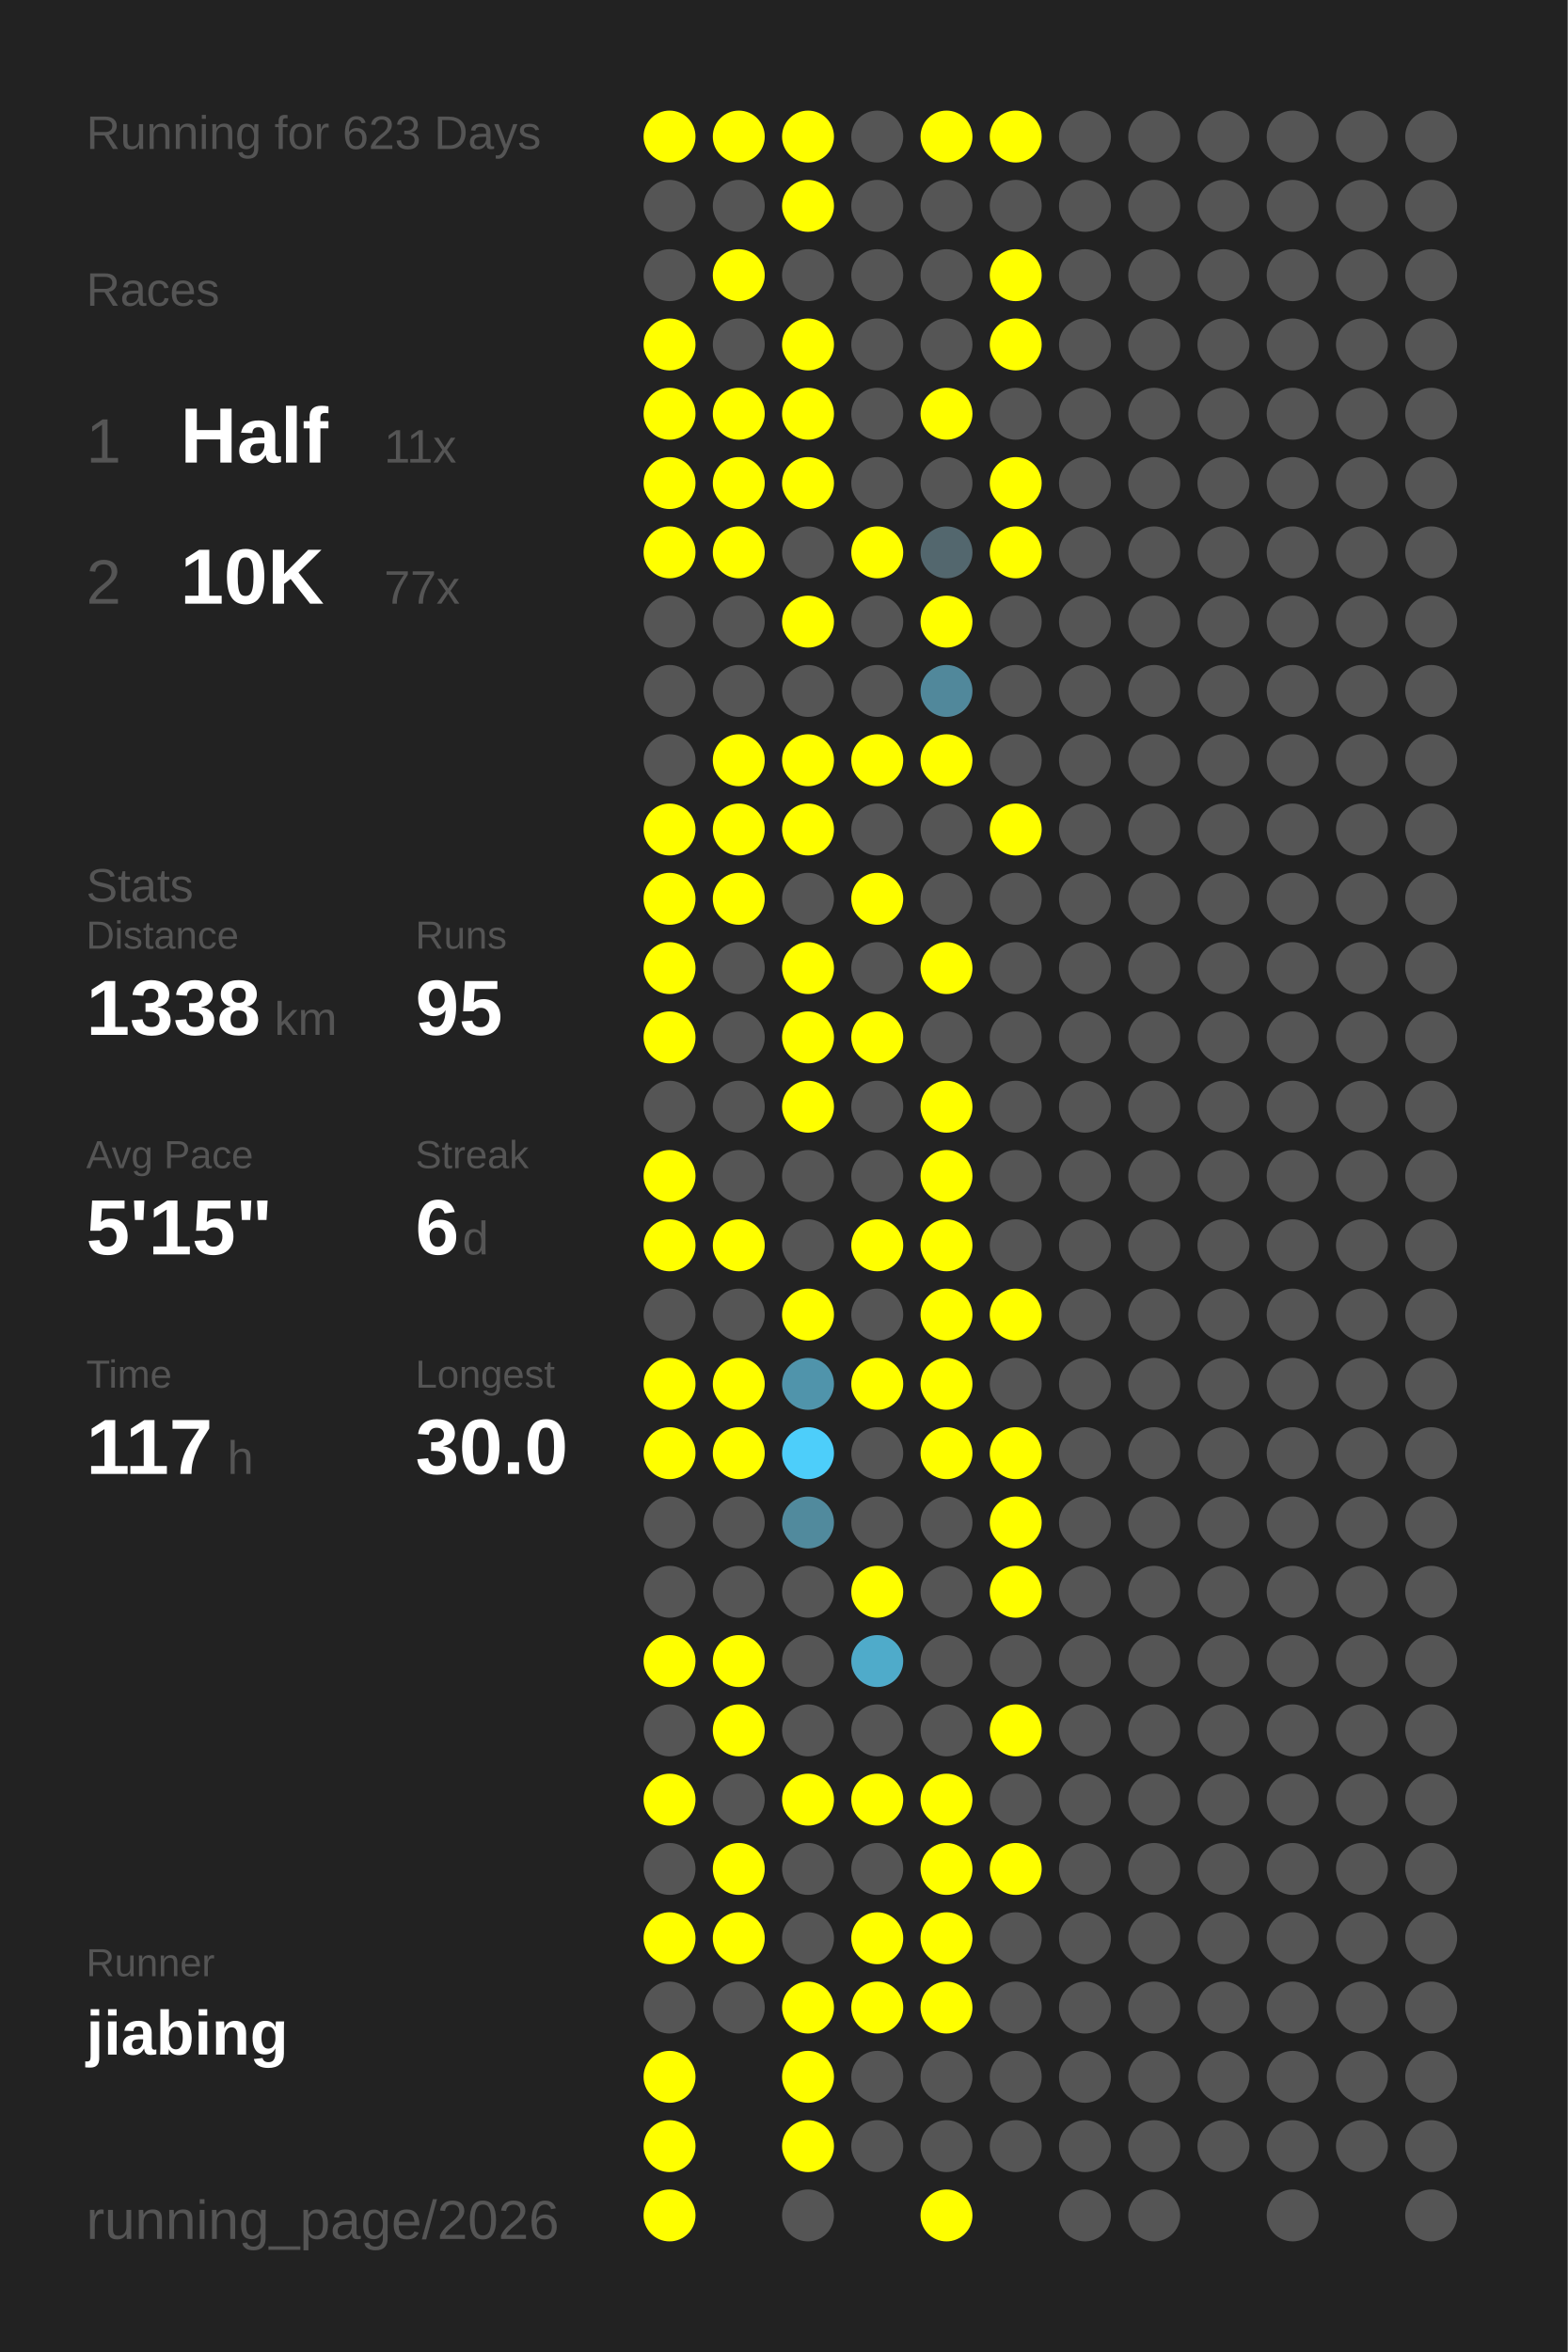
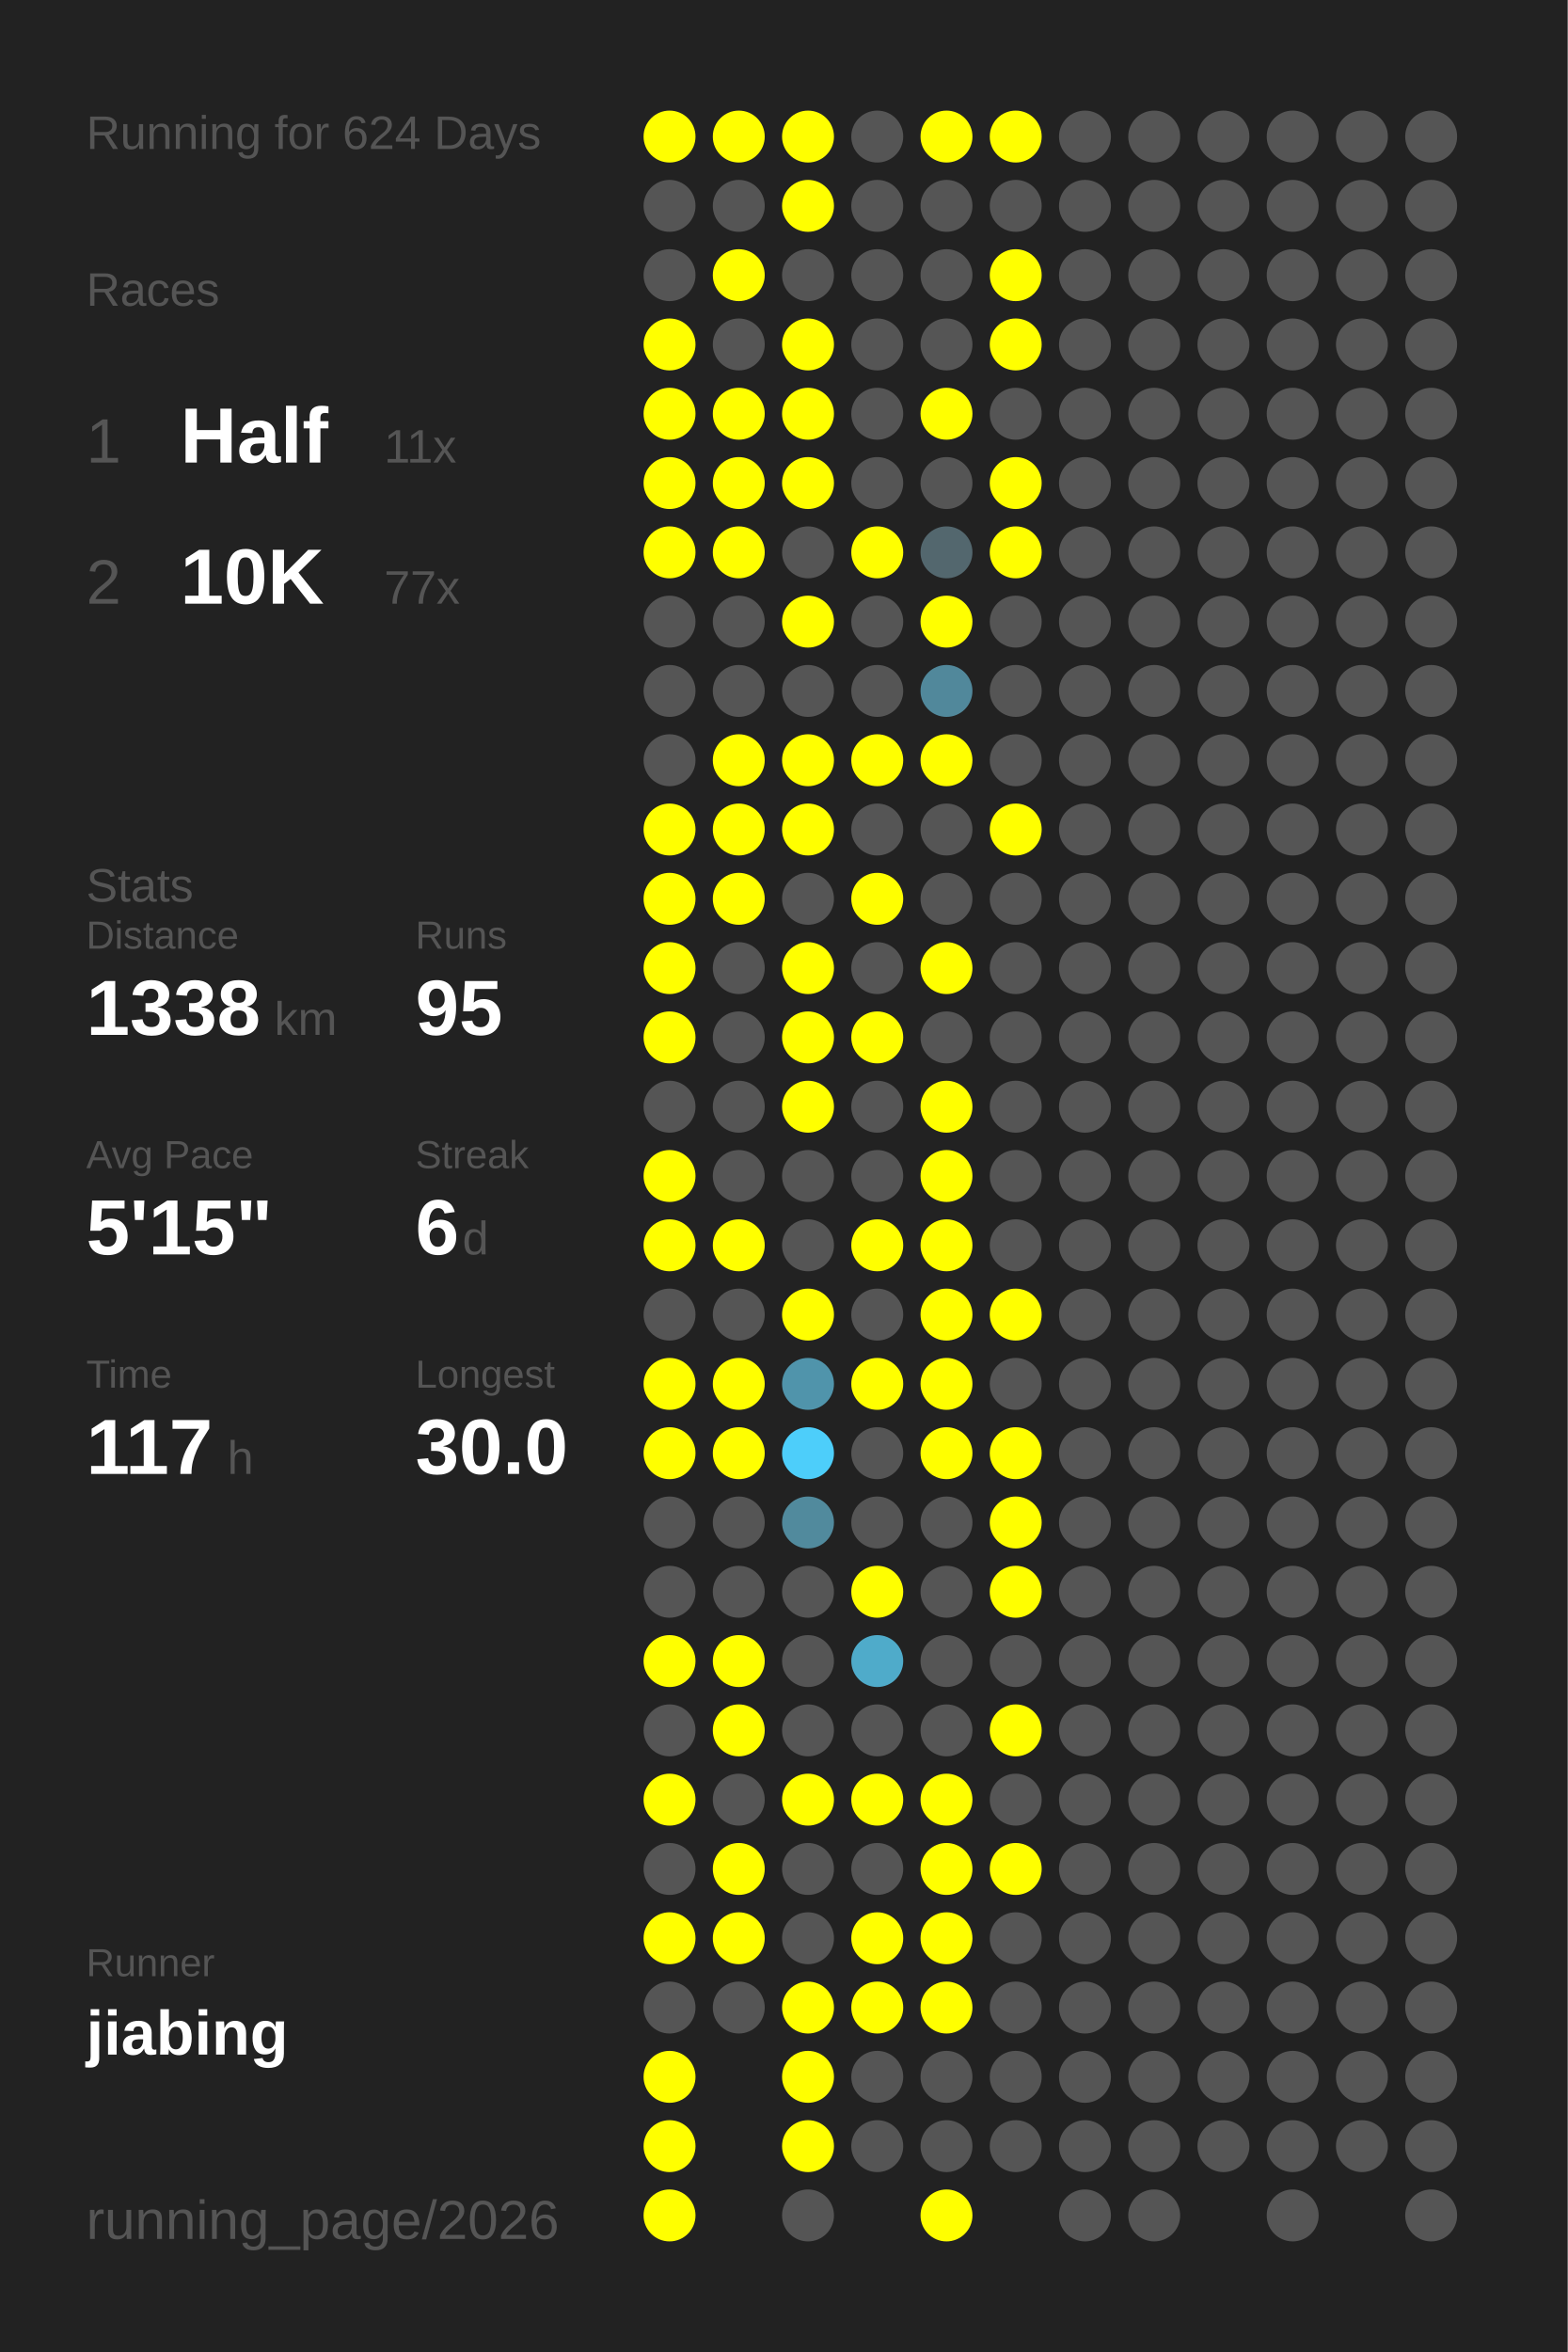
<svg xmlns="http://www.w3.org/2000/svg" baseProfile="full" height="300mm" version="1.1" viewBox="0,0,200,300" width="200mm">
  <defs />
  <rect fill="#222222" height="300" width="200" x="0" y="0" />
-   <text fill="#555555" style="font-size:6px; font-family:Arial;" x="11" y="19">Running for 623 Days</text>
+   <text fill="#555555" style="font-size:6px; font-family:Arial;" x="11" y="19">Running for 624 Days</text>
  <text fill="#555555" style="font-size:6px; font-family:Arial;" x="11" y="39">Races</text>
  <text fill="#555555" style="font-size:8px; font-family:Arial;" x="11" y="59">1</text>
  <text fill="#FFFFFF" style="font-size:10px; font-family:Arial; font-weight:bold;" x="23" y="59">Half</text>
  <text fill="#555555" style="font-size:6px; font-family:Arial;" x="49" y="59">11x</text>
  <text fill="#555555" style="font-size:8px; font-family:Arial;" x="11" y="77">2</text>
  <text fill="#FFFFFF" style="font-size:10px; font-family:Arial; font-weight:bold;" x="23" y="77">10K</text>
  <text fill="#555555" style="font-size:6px; font-family:Arial;" x="49" y="77">77x</text>
  <text fill="#555555" style="font-size:6px; font-family:Arial;" x="11" y="115">Stats</text>
  <text fill="#555555" style="font-size:5px; font-family:Arial;" x="11" y="121">Distance</text>
  <text fill="#FFFFFF" style="font-size:10px; font-family:Arial; font-weight:bold;" x="11" y="132">1338</text>
  <text fill="#555555" style="font-size:6px; font-family:Arial;" x="35" y="132">km</text>
  <text fill="#555555" style="font-size:5px; font-family:Arial;" x="53" y="121">Runs</text>
  <text fill="#FFFFFF" style="font-size:10px; font-family:Arial; font-weight:bold;" x="53" y="132">95</text>
  <text fill="#555555" style="font-size:5px; font-family:Arial;" x="11" y="149">Avg Pace</text>
  <text fill="#FFFFFF" style="font-size:10px; font-family:Arial; font-weight:bold;" x="11" y="160">5'15"</text>
  <text fill="#555555" style="font-size:5px; font-family:Arial;" x="53" y="149">Streak</text>
  <text fill="#FFFFFF" style="font-size:10px; font-family:Arial; font-weight:bold;" x="53" y="160">6</text>
  <text fill="#555555" style="font-size:6px; font-family:Arial;" x="59" y="160">d</text>
  <text fill="#555555" style="font-size:5px; font-family:Arial;" x="11" y="177">Time</text>
  <text fill="#FFFFFF" style="font-size:10px; font-family:Arial; font-weight:bold;" x="11" y="188">117</text>
  <text fill="#555555" style="font-size:6px; font-family:Arial;" x="29" y="188">h</text>
  <text fill="#555555" style="font-size:5px; font-family:Arial;" x="53" y="177">Longest</text>
  <text fill="#FFFFFF" style="font-size:10px; font-family:Arial; font-weight:bold;" x="53" y="188">30.0</text>
  <text fill="#555555" style="font-size:5px; font-family:Arial;" x="11" y="252.065">Runner</text>
  <text fill="#FFFFFF" style="font-size:8px; font-family:Arial; font-weight:bold;" x="11" y="262.065">jiabing</text>
  <text fill="#555555" style="font-size:7px; font-family:Arial;" x="11" y="285.581">running_page/2026</text>
  <circle cx="85.417" cy="17.419" fill="#FFFF00" r="3.312" />
  <circle cx="85.417" cy="26.258" fill="#555555" r="3.312" />
  <circle cx="85.417" cy="35.097" fill="#555555" r="3.312" />
  <circle cx="85.417" cy="43.935" fill="#FFFF00" r="3.312" />
  <circle cx="85.417" cy="52.774" fill="#FFFF00" r="3.312" />
  <circle cx="85.417" cy="61.613" fill="#FFFF00" r="3.312" />
  <circle cx="85.417" cy="70.452" fill="#FFFF00" r="3.312" />
  <circle cx="85.417" cy="79.29" fill="#555555" r="3.312" />
  <circle cx="85.417" cy="88.129" fill="#555555" r="3.312" />
  <circle cx="85.417" cy="96.968" fill="#555555" r="3.312" />
  <circle cx="85.417" cy="105.806" fill="#FFFF00" r="3.312" />
  <circle cx="85.417" cy="114.645" fill="#FFFF00" r="3.312" />
  <circle cx="85.417" cy="123.484" fill="#FFFF00" r="3.312" />
  <circle cx="85.417" cy="132.323" fill="#FFFF00" r="3.312" />
  <circle cx="85.417" cy="141.161" fill="#555555" r="3.312" />
  <circle cx="85.417" cy="150" fill="#FFFF00" r="3.312" />
  <circle cx="85.417" cy="158.839" fill="#FFFF00" r="3.312" />
  <circle cx="85.417" cy="167.677" fill="#555555" r="3.312" />
  <circle cx="85.417" cy="176.516" fill="#FFFF00" r="3.312" />
  <circle cx="85.417" cy="185.355" fill="#FFFF00" r="3.312" />
  <circle cx="85.417" cy="194.194" fill="#555555" r="3.312" />
  <circle cx="85.417" cy="203.032" fill="#555555" r="3.312" />
  <circle cx="85.417" cy="211.871" fill="#FFFF00" r="3.312" />
  <circle cx="85.417" cy="220.71" fill="#555555" r="3.312" />
  <circle cx="85.417" cy="229.548" fill="#FFFF00" r="3.312" />
  <circle cx="85.417" cy="238.387" fill="#555555" r="3.312" />
  <circle cx="85.417" cy="247.226" fill="#FFFF00" r="3.312" />
  <circle cx="85.417" cy="256.065" fill="#555555" r="3.312" />
  <circle cx="85.417" cy="264.903" fill="#FFFF00" r="3.312" />
  <circle cx="85.417" cy="273.742" fill="#FFFF00" r="3.312" />
  <circle cx="85.417" cy="282.581" fill="#FFFF00" r="3.312" />
  <circle cx="94.25" cy="17.419" fill="#FFFF00" r="3.312" />
  <circle cx="94.25" cy="26.258" fill="#555555" r="3.312" />
  <circle cx="94.25" cy="35.097" fill="#FFFF00" r="3.312" />
  <circle cx="94.25" cy="43.935" fill="#555555" r="3.312" />
  <circle cx="94.25" cy="52.774" fill="#FFFF00" r="3.312" />
  <circle cx="94.25" cy="61.613" fill="#FFFF00" r="3.312" />
  <circle cx="94.25" cy="70.452" fill="#FFFF00" r="3.312" />
  <circle cx="94.25" cy="79.29" fill="#555555" r="3.312" />
  <circle cx="94.25" cy="88.129" fill="#555555" r="3.312" />
  <circle cx="94.25" cy="96.968" fill="#FFFF00" r="3.312" />
  <circle cx="94.25" cy="105.806" fill="#FFFF00" r="3.312" />
  <circle cx="94.25" cy="114.645" fill="#FFFF00" r="3.312" />
  <circle cx="94.25" cy="123.484" fill="#555555" r="3.312" />
  <circle cx="94.25" cy="132.323" fill="#555555" r="3.312" />
  <circle cx="94.25" cy="141.161" fill="#555555" r="3.312" />
  <circle cx="94.25" cy="150" fill="#555555" r="3.312" />
  <circle cx="94.25" cy="158.839" fill="#FFFF00" r="3.312" />
  <circle cx="94.25" cy="167.677" fill="#555555" r="3.312" />
  <circle cx="94.25" cy="176.516" fill="#FFFF00" r="3.312" />
  <circle cx="94.25" cy="185.355" fill="#FFFF00" r="3.312" />
  <circle cx="94.25" cy="194.194" fill="#555555" r="3.312" />
  <circle cx="94.25" cy="203.032" fill="#555555" r="3.312" />
  <circle cx="94.25" cy="211.871" fill="#FFFF00" r="3.312" />
  <circle cx="94.25" cy="220.71" fill="#FFFF00" r="3.312" />
  <circle cx="94.25" cy="229.548" fill="#555555" r="3.312" />
  <circle cx="94.25" cy="238.387" fill="#FFFF00" r="3.312" />
  <circle cx="94.25" cy="247.226" fill="#FFFF00" r="3.312" />
  <circle cx="94.25" cy="256.065" fill="#555555" r="3.312" />
  <circle cx="103.083" cy="17.419" fill="#FFFF00" r="3.312" />
  <circle cx="103.083" cy="26.258" fill="#FFFF00" r="3.312" />
  <circle cx="103.083" cy="35.097" fill="#555555" r="3.312" />
  <circle cx="103.083" cy="43.935" fill="#FFFF00" r="3.312" />
  <circle cx="103.083" cy="52.774" fill="#FFFF00" r="3.312" />
  <circle cx="103.083" cy="61.613" fill="#FFFF00" r="3.312" />
  <circle cx="103.083" cy="70.452" fill="#555555" r="3.312" />
  <circle cx="103.083" cy="79.29" fill="#FFFF00" r="3.312" />
  <circle cx="103.083" cy="88.129" fill="#555555" r="3.312" />
  <circle cx="103.083" cy="96.968" fill="#FFFF00" r="3.312" />
  <circle cx="103.083" cy="105.806" fill="#FFFF00" r="3.312" />
  <circle cx="103.083" cy="114.645" fill="#555555" r="3.312" />
  <circle cx="103.083" cy="123.484" fill="#FFFF00" r="3.312" />
  <circle cx="103.083" cy="132.323" fill="#FFFF00" r="3.312" />
  <circle cx="103.083" cy="141.161" fill="#FFFF00" r="3.312" />
  <circle cx="103.083" cy="150" fill="#555555" r="3.312" />
  <circle cx="103.083" cy="158.839" fill="#555555" r="3.312" />
  <circle cx="103.083" cy="167.677" fill="#FFFF00" r="3.312" />
  <circle cx="103.083" cy="176.516" fill="#5094ab" r="3.312" />
  <circle cx="103.083" cy="185.355" fill="#4dcefa" r="3.312" />
  <circle cx="103.083" cy="194.194" fill="#518a9d" r="3.312" />
  <circle cx="103.083" cy="203.032" fill="#555555" r="3.312" />
  <circle cx="103.083" cy="211.871" fill="#555555" r="3.312" />
  <circle cx="103.083" cy="220.71" fill="#555555" r="3.312" />
  <circle cx="103.083" cy="229.548" fill="#FFFF00" r="3.312" />
  <circle cx="103.083" cy="238.387" fill="#555555" r="3.312" />
  <circle cx="103.083" cy="247.226" fill="#555555" r="3.312" />
  <circle cx="103.083" cy="256.065" fill="#FFFF00" r="3.312" />
  <circle cx="103.083" cy="264.903" fill="#FFFF00" r="3.312" />
  <circle cx="103.083" cy="273.742" fill="#FFFF00" r="3.312" />
  <circle cx="103.083" cy="282.581" fill="#555555" r="3.312" />
  <circle cx="111.917" cy="17.419" fill="#555555" r="3.312" />
  <circle cx="111.917" cy="26.258" fill="#555555" r="3.312" />
  <circle cx="111.917" cy="35.097" fill="#555555" r="3.312" />
  <circle cx="111.917" cy="43.935" fill="#555555" r="3.312" />
  <circle cx="111.917" cy="52.774" fill="#555555" r="3.312" />
  <circle cx="111.917" cy="61.613" fill="#555555" r="3.312" />
  <circle cx="111.917" cy="70.452" fill="#FFFF00" r="3.312" />
  <circle cx="111.917" cy="79.29" fill="#555555" r="3.312" />
  <circle cx="111.917" cy="88.129" fill="#555555" r="3.312" />
  <circle cx="111.917" cy="96.968" fill="#FFFF00" r="3.312" />
  <circle cx="111.917" cy="105.806" fill="#555555" r="3.312" />
  <circle cx="111.917" cy="114.645" fill="#FFFF00" r="3.312" />
  <circle cx="111.917" cy="123.484" fill="#555555" r="3.312" />
  <circle cx="111.917" cy="132.323" fill="#FFFF00" r="3.312" />
  <circle cx="111.917" cy="141.161" fill="#555555" r="3.312" />
  <circle cx="111.917" cy="150" fill="#555555" r="3.312" />
  <circle cx="111.917" cy="158.839" fill="#FFFF00" r="3.312" />
  <circle cx="111.917" cy="167.677" fill="#555555" r="3.312" />
  <circle cx="111.917" cy="176.516" fill="#FFFF00" r="3.312" />
  <circle cx="111.917" cy="185.355" fill="#555555" r="3.312" />
  <circle cx="111.917" cy="194.194" fill="#555555" r="3.312" />
  <circle cx="111.917" cy="203.032" fill="#FFFF00" r="3.312" />
  <circle cx="111.917" cy="211.871" fill="#4fabca" r="3.312" />
  <circle cx="111.917" cy="220.71" fill="#555555" r="3.312" />
  <circle cx="111.917" cy="229.548" fill="#FFFF00" r="3.312" />
  <circle cx="111.917" cy="238.387" fill="#555555" r="3.312" />
  <circle cx="111.917" cy="247.226" fill="#FFFF00" r="3.312" />
  <circle cx="111.917" cy="256.065" fill="#FFFF00" r="3.312" />
  <circle cx="111.917" cy="264.903" fill="#555555" r="3.312" />
  <circle cx="111.917" cy="273.742" fill="#555555" r="3.312" />
  <circle cx="120.75" cy="17.419" fill="#FFFF00" r="3.312" />
  <circle cx="120.75" cy="26.258" fill="#555555" r="3.312" />
  <circle cx="120.75" cy="35.097" fill="#555555" r="3.312" />
  <circle cx="120.75" cy="43.935" fill="#555555" r="3.312" />
  <circle cx="120.75" cy="52.774" fill="#FFFF00" r="3.312" />
  <circle cx="120.75" cy="61.613" fill="#555555" r="3.312" />
  <circle cx="120.75" cy="70.452" fill="#53676e" r="3.312" />
  <circle cx="120.75" cy="79.29" fill="#FFFF00" r="3.312" />
  <circle cx="120.75" cy="88.129" fill="#51889b" r="3.312" />
  <circle cx="120.75" cy="96.968" fill="#FFFF00" r="3.312" />
  <circle cx="120.75" cy="105.806" fill="#555555" r="3.312" />
  <circle cx="120.75" cy="114.645" fill="#555555" r="3.312" />
  <circle cx="120.75" cy="123.484" fill="#FFFF00" r="3.312" />
  <circle cx="120.75" cy="132.323" fill="#555555" r="3.312" />
  <circle cx="120.75" cy="141.161" fill="#FFFF00" r="3.312" />
  <circle cx="120.75" cy="150" fill="#FFFF00" r="3.312" />
  <circle cx="120.75" cy="158.839" fill="#FFFF00" r="3.312" />
  <circle cx="120.75" cy="167.677" fill="#FFFF00" r="3.312" />
  <circle cx="120.75" cy="176.516" fill="#FFFF00" r="3.312" />
  <circle cx="120.75" cy="185.355" fill="#FFFF00" r="3.312" />
  <circle cx="120.75" cy="194.194" fill="#555555" r="3.312" />
  <circle cx="120.75" cy="203.032" fill="#555555" r="3.312" />
  <circle cx="120.75" cy="211.871" fill="#555555" r="3.312" />
  <circle cx="120.75" cy="220.71" fill="#555555" r="3.312" />
  <circle cx="120.75" cy="229.548" fill="#FFFF00" r="3.312" />
  <circle cx="120.75" cy="238.387" fill="#FFFF00" r="3.312" />
  <circle cx="120.75" cy="247.226" fill="#FFFF00" r="3.312" />
  <circle cx="120.75" cy="256.065" fill="#FFFF00" r="3.312" />
  <circle cx="120.75" cy="264.903" fill="#555555" r="3.312" />
  <circle cx="120.75" cy="273.742" fill="#555555" r="3.312" />
  <circle cx="120.75" cy="282.581" fill="#FFFF00" r="3.312" />
  <circle cx="129.583" cy="17.419" fill="#FFFF00" r="3.312" />
  <circle cx="129.583" cy="26.258" fill="#555555" r="3.312" />
  <circle cx="129.583" cy="35.097" fill="#FFFF00" r="3.312" />
  <circle cx="129.583" cy="43.935" fill="#FFFF00" r="3.312" />
  <circle cx="129.583" cy="52.774" fill="#555555" r="3.312" />
  <circle cx="129.583" cy="61.613" fill="#FFFF00" r="3.312" />
  <circle cx="129.583" cy="70.452" fill="#FFFF00" r="3.312" />
  <circle cx="129.583" cy="79.29" fill="#555555" r="3.312" />
  <circle cx="129.583" cy="88.129" fill="#555555" r="3.312" />
  <circle cx="129.583" cy="96.968" fill="#555555" r="3.312" />
  <circle cx="129.583" cy="105.806" fill="#FFFF00" r="3.312" />
  <circle cx="129.583" cy="114.645" fill="#555555" r="3.312" />
  <circle cx="129.583" cy="123.484" fill="#555555" r="3.312" />
  <circle cx="129.583" cy="132.323" fill="#555555" r="3.312" />
  <circle cx="129.583" cy="141.161" fill="#555555" r="3.312" />
  <circle cx="129.583" cy="150" fill="#555555" r="3.312" />
  <circle cx="129.583" cy="158.839" fill="#555555" r="3.312" />
  <circle cx="129.583" cy="167.677" fill="#FFFF00" r="3.312" />
  <circle cx="129.583" cy="176.516" fill="#555555" r="3.312" />
  <circle cx="129.583" cy="185.355" fill="#FFFF00" r="3.312" />
  <circle cx="129.583" cy="194.194" fill="#FFFF00" r="3.312" />
  <circle cx="129.583" cy="203.032" fill="#FFFF00" r="3.312" />
  <circle cx="129.583" cy="211.871" fill="#555555" r="3.312" />
  <circle cx="129.583" cy="220.71" fill="#FFFF00" r="3.312" />
  <circle cx="129.583" cy="229.548" fill="#555555" r="3.312" />
  <circle cx="129.583" cy="238.387" fill="#FFFF00" r="3.312" />
  <circle cx="129.583" cy="247.226" fill="#555555" r="3.312" />
  <circle cx="129.583" cy="256.065" fill="#555555" r="3.312" />
  <circle cx="129.583" cy="264.903" fill="#555555" r="3.312" />
  <circle cx="129.583" cy="273.742" fill="#555555" r="3.312" />
  <circle cx="138.417" cy="17.419" fill="#555555" r="3.312" />
  <circle cx="138.417" cy="26.258" fill="#555555" r="3.312" />
  <circle cx="138.417" cy="35.097" fill="#555555" r="3.312" />
  <circle cx="138.417" cy="43.935" fill="#555555" r="3.312" />
  <circle cx="138.417" cy="52.774" fill="#555555" r="3.312" />
  <circle cx="138.417" cy="61.613" fill="#555555" r="3.312" />
  <circle cx="138.417" cy="70.452" fill="#555555" r="3.312" />
  <circle cx="138.417" cy="79.29" fill="#555555" r="3.312" />
  <circle cx="138.417" cy="88.129" fill="#555555" r="3.312" />
  <circle cx="138.417" cy="96.968" fill="#555555" r="3.312" />
  <circle cx="138.417" cy="105.806" fill="#555555" r="3.312" />
  <circle cx="138.417" cy="114.645" fill="#555555" r="3.312" />
  <circle cx="138.417" cy="123.484" fill="#555555" r="3.312" />
  <circle cx="138.417" cy="132.323" fill="#555555" r="3.312" />
  <circle cx="138.417" cy="141.161" fill="#555555" r="3.312" />
  <circle cx="138.417" cy="150" fill="#555555" r="3.312" />
  <circle cx="138.417" cy="158.839" fill="#555555" r="3.312" />
  <circle cx="138.417" cy="167.677" fill="#555555" r="3.312" />
  <circle cx="138.417" cy="176.516" fill="#555555" r="3.312" />
  <circle cx="138.417" cy="185.355" fill="#555555" r="3.312" />
  <circle cx="138.417" cy="194.194" fill="#555555" r="3.312" />
  <circle cx="138.417" cy="203.032" fill="#555555" r="3.312" />
  <circle cx="138.417" cy="211.871" fill="#555555" r="3.312" />
  <circle cx="138.417" cy="220.71" fill="#555555" r="3.312" />
  <circle cx="138.417" cy="229.548" fill="#555555" r="3.312" />
  <circle cx="138.417" cy="238.387" fill="#555555" r="3.312" />
  <circle cx="138.417" cy="247.226" fill="#555555" r="3.312" />
  <circle cx="138.417" cy="256.065" fill="#555555" r="3.312" />
  <circle cx="138.417" cy="264.903" fill="#555555" r="3.312" />
  <circle cx="138.417" cy="273.742" fill="#555555" r="3.312" />
  <circle cx="138.417" cy="282.581" fill="#555555" r="3.312" />
  <circle cx="147.25" cy="17.419" fill="#555555" r="3.312" />
  <circle cx="147.25" cy="26.258" fill="#555555" r="3.312" />
  <circle cx="147.25" cy="35.097" fill="#555555" r="3.312" />
  <circle cx="147.25" cy="43.935" fill="#555555" r="3.312" />
  <circle cx="147.25" cy="52.774" fill="#555555" r="3.312" />
  <circle cx="147.25" cy="61.613" fill="#555555" r="3.312" />
  <circle cx="147.25" cy="70.452" fill="#555555" r="3.312" />
  <circle cx="147.25" cy="79.29" fill="#555555" r="3.312" />
  <circle cx="147.25" cy="88.129" fill="#555555" r="3.312" />
  <circle cx="147.25" cy="96.968" fill="#555555" r="3.312" />
  <circle cx="147.25" cy="105.806" fill="#555555" r="3.312" />
  <circle cx="147.25" cy="114.645" fill="#555555" r="3.312" />
  <circle cx="147.25" cy="123.484" fill="#555555" r="3.312" />
  <circle cx="147.25" cy="132.323" fill="#555555" r="3.312" />
  <circle cx="147.25" cy="141.161" fill="#555555" r="3.312" />
  <circle cx="147.25" cy="150" fill="#555555" r="3.312" />
  <circle cx="147.25" cy="158.839" fill="#555555" r="3.312" />
  <circle cx="147.25" cy="167.677" fill="#555555" r="3.312" />
  <circle cx="147.25" cy="176.516" fill="#555555" r="3.312" />
  <circle cx="147.25" cy="185.355" fill="#555555" r="3.312" />
  <circle cx="147.25" cy="194.194" fill="#555555" r="3.312" />
  <circle cx="147.25" cy="203.032" fill="#555555" r="3.312" />
  <circle cx="147.25" cy="211.871" fill="#555555" r="3.312" />
  <circle cx="147.25" cy="220.71" fill="#555555" r="3.312" />
  <circle cx="147.25" cy="229.548" fill="#555555" r="3.312" />
  <circle cx="147.25" cy="238.387" fill="#555555" r="3.312" />
  <circle cx="147.25" cy="247.226" fill="#555555" r="3.312" />
  <circle cx="147.25" cy="256.065" fill="#555555" r="3.312" />
  <circle cx="147.25" cy="264.903" fill="#555555" r="3.312" />
  <circle cx="147.25" cy="273.742" fill="#555555" r="3.312" />
  <circle cx="147.25" cy="282.581" fill="#555555" r="3.312" />
  <circle cx="156.083" cy="17.419" fill="#555555" r="3.312" />
  <circle cx="156.083" cy="26.258" fill="#555555" r="3.312" />
  <circle cx="156.083" cy="35.097" fill="#555555" r="3.312" />
  <circle cx="156.083" cy="43.935" fill="#555555" r="3.312" />
  <circle cx="156.083" cy="52.774" fill="#555555" r="3.312" />
  <circle cx="156.083" cy="61.613" fill="#555555" r="3.312" />
  <circle cx="156.083" cy="70.452" fill="#555555" r="3.312" />
  <circle cx="156.083" cy="79.29" fill="#555555" r="3.312" />
  <circle cx="156.083" cy="88.129" fill="#555555" r="3.312" />
  <circle cx="156.083" cy="96.968" fill="#555555" r="3.312" />
  <circle cx="156.083" cy="105.806" fill="#555555" r="3.312" />
  <circle cx="156.083" cy="114.645" fill="#555555" r="3.312" />
  <circle cx="156.083" cy="123.484" fill="#555555" r="3.312" />
  <circle cx="156.083" cy="132.323" fill="#555555" r="3.312" />
  <circle cx="156.083" cy="141.161" fill="#555555" r="3.312" />
  <circle cx="156.083" cy="150" fill="#555555" r="3.312" />
  <circle cx="156.083" cy="158.839" fill="#555555" r="3.312" />
  <circle cx="156.083" cy="167.677" fill="#555555" r="3.312" />
  <circle cx="156.083" cy="176.516" fill="#555555" r="3.312" />
  <circle cx="156.083" cy="185.355" fill="#555555" r="3.312" />
  <circle cx="156.083" cy="194.194" fill="#555555" r="3.312" />
  <circle cx="156.083" cy="203.032" fill="#555555" r="3.312" />
  <circle cx="156.083" cy="211.871" fill="#555555" r="3.312" />
  <circle cx="156.083" cy="220.71" fill="#555555" r="3.312" />
  <circle cx="156.083" cy="229.548" fill="#555555" r="3.312" />
  <circle cx="156.083" cy="238.387" fill="#555555" r="3.312" />
  <circle cx="156.083" cy="247.226" fill="#555555" r="3.312" />
  <circle cx="156.083" cy="256.065" fill="#555555" r="3.312" />
  <circle cx="156.083" cy="264.903" fill="#555555" r="3.312" />
  <circle cx="156.083" cy="273.742" fill="#555555" r="3.312" />
  <circle cx="164.917" cy="17.419" fill="#555555" r="3.312" />
  <circle cx="164.917" cy="26.258" fill="#555555" r="3.312" />
  <circle cx="164.917" cy="35.097" fill="#555555" r="3.312" />
  <circle cx="164.917" cy="43.935" fill="#555555" r="3.312" />
  <circle cx="164.917" cy="52.774" fill="#555555" r="3.312" />
  <circle cx="164.917" cy="61.613" fill="#555555" r="3.312" />
  <circle cx="164.917" cy="70.452" fill="#555555" r="3.312" />
  <circle cx="164.917" cy="79.29" fill="#555555" r="3.312" />
  <circle cx="164.917" cy="88.129" fill="#555555" r="3.312" />
  <circle cx="164.917" cy="96.968" fill="#555555" r="3.312" />
  <circle cx="164.917" cy="105.806" fill="#555555" r="3.312" />
  <circle cx="164.917" cy="114.645" fill="#555555" r="3.312" />
  <circle cx="164.917" cy="123.484" fill="#555555" r="3.312" />
  <circle cx="164.917" cy="132.323" fill="#555555" r="3.312" />
  <circle cx="164.917" cy="141.161" fill="#555555" r="3.312" />
  <circle cx="164.917" cy="150" fill="#555555" r="3.312" />
  <circle cx="164.917" cy="158.839" fill="#555555" r="3.312" />
  <circle cx="164.917" cy="167.677" fill="#555555" r="3.312" />
  <circle cx="164.917" cy="176.516" fill="#555555" r="3.312" />
  <circle cx="164.917" cy="185.355" fill="#555555" r="3.312" />
  <circle cx="164.917" cy="194.194" fill="#555555" r="3.312" />
  <circle cx="164.917" cy="203.032" fill="#555555" r="3.312" />
  <circle cx="164.917" cy="211.871" fill="#555555" r="3.312" />
  <circle cx="164.917" cy="220.71" fill="#555555" r="3.312" />
  <circle cx="164.917" cy="229.548" fill="#555555" r="3.312" />
  <circle cx="164.917" cy="238.387" fill="#555555" r="3.312" />
  <circle cx="164.917" cy="247.226" fill="#555555" r="3.312" />
  <circle cx="164.917" cy="256.065" fill="#555555" r="3.312" />
  <circle cx="164.917" cy="264.903" fill="#555555" r="3.312" />
  <circle cx="164.917" cy="273.742" fill="#555555" r="3.312" />
  <circle cx="164.917" cy="282.581" fill="#555555" r="3.312" />
  <circle cx="173.75" cy="17.419" fill="#555555" r="3.312" />
  <circle cx="173.75" cy="26.258" fill="#555555" r="3.312" />
  <circle cx="173.75" cy="35.097" fill="#555555" r="3.312" />
  <circle cx="173.75" cy="43.935" fill="#555555" r="3.312" />
  <circle cx="173.75" cy="52.774" fill="#555555" r="3.312" />
  <circle cx="173.75" cy="61.613" fill="#555555" r="3.312" />
  <circle cx="173.75" cy="70.452" fill="#555555" r="3.312" />
  <circle cx="173.75" cy="79.29" fill="#555555" r="3.312" />
  <circle cx="173.75" cy="88.129" fill="#555555" r="3.312" />
  <circle cx="173.75" cy="96.968" fill="#555555" r="3.312" />
  <circle cx="173.75" cy="105.806" fill="#555555" r="3.312" />
  <circle cx="173.75" cy="114.645" fill="#555555" r="3.312" />
  <circle cx="173.75" cy="123.484" fill="#555555" r="3.312" />
  <circle cx="173.75" cy="132.323" fill="#555555" r="3.312" />
  <circle cx="173.75" cy="141.161" fill="#555555" r="3.312" />
  <circle cx="173.75" cy="150" fill="#555555" r="3.312" />
  <circle cx="173.75" cy="158.839" fill="#555555" r="3.312" />
  <circle cx="173.75" cy="167.677" fill="#555555" r="3.312" />
  <circle cx="173.75" cy="176.516" fill="#555555" r="3.312" />
  <circle cx="173.75" cy="185.355" fill="#555555" r="3.312" />
  <circle cx="173.75" cy="194.194" fill="#555555" r="3.312" />
  <circle cx="173.75" cy="203.032" fill="#555555" r="3.312" />
  <circle cx="173.75" cy="211.871" fill="#555555" r="3.312" />
  <circle cx="173.75" cy="220.71" fill="#555555" r="3.312" />
  <circle cx="173.75" cy="229.548" fill="#555555" r="3.312" />
  <circle cx="173.75" cy="238.387" fill="#555555" r="3.312" />
  <circle cx="173.75" cy="247.226" fill="#555555" r="3.312" />
  <circle cx="173.75" cy="256.065" fill="#555555" r="3.312" />
  <circle cx="173.75" cy="264.903" fill="#555555" r="3.312" />
  <circle cx="173.75" cy="273.742" fill="#555555" r="3.312" />
  <circle cx="182.583" cy="17.419" fill="#555555" r="3.312" />
  <circle cx="182.583" cy="26.258" fill="#555555" r="3.312" />
  <circle cx="182.583" cy="35.097" fill="#555555" r="3.312" />
  <circle cx="182.583" cy="43.935" fill="#555555" r="3.312" />
  <circle cx="182.583" cy="52.774" fill="#555555" r="3.312" />
  <circle cx="182.583" cy="61.613" fill="#555555" r="3.312" />
  <circle cx="182.583" cy="70.452" fill="#555555" r="3.312" />
  <circle cx="182.583" cy="79.29" fill="#555555" r="3.312" />
  <circle cx="182.583" cy="88.129" fill="#555555" r="3.312" />
  <circle cx="182.583" cy="96.968" fill="#555555" r="3.312" />
  <circle cx="182.583" cy="105.806" fill="#555555" r="3.312" />
  <circle cx="182.583" cy="114.645" fill="#555555" r="3.312" />
  <circle cx="182.583" cy="123.484" fill="#555555" r="3.312" />
  <circle cx="182.583" cy="132.323" fill="#555555" r="3.312" />
  <circle cx="182.583" cy="141.161" fill="#555555" r="3.312" />
  <circle cx="182.583" cy="150" fill="#555555" r="3.312" />
  <circle cx="182.583" cy="158.839" fill="#555555" r="3.312" />
  <circle cx="182.583" cy="167.677" fill="#555555" r="3.312" />
  <circle cx="182.583" cy="176.516" fill="#555555" r="3.312" />
  <circle cx="182.583" cy="185.355" fill="#555555" r="3.312" />
  <circle cx="182.583" cy="194.194" fill="#555555" r="3.312" />
  <circle cx="182.583" cy="203.032" fill="#555555" r="3.312" />
  <circle cx="182.583" cy="211.871" fill="#555555" r="3.312" />
  <circle cx="182.583" cy="220.71" fill="#555555" r="3.312" />
  <circle cx="182.583" cy="229.548" fill="#555555" r="3.312" />
  <circle cx="182.583" cy="238.387" fill="#555555" r="3.312" />
  <circle cx="182.583" cy="247.226" fill="#555555" r="3.312" />
  <circle cx="182.583" cy="256.065" fill="#555555" r="3.312" />
  <circle cx="182.583" cy="264.903" fill="#555555" r="3.312" />
  <circle cx="182.583" cy="273.742" fill="#555555" r="3.312" />
  <circle cx="182.583" cy="282.581" fill="#555555" r="3.312" />
</svg>
